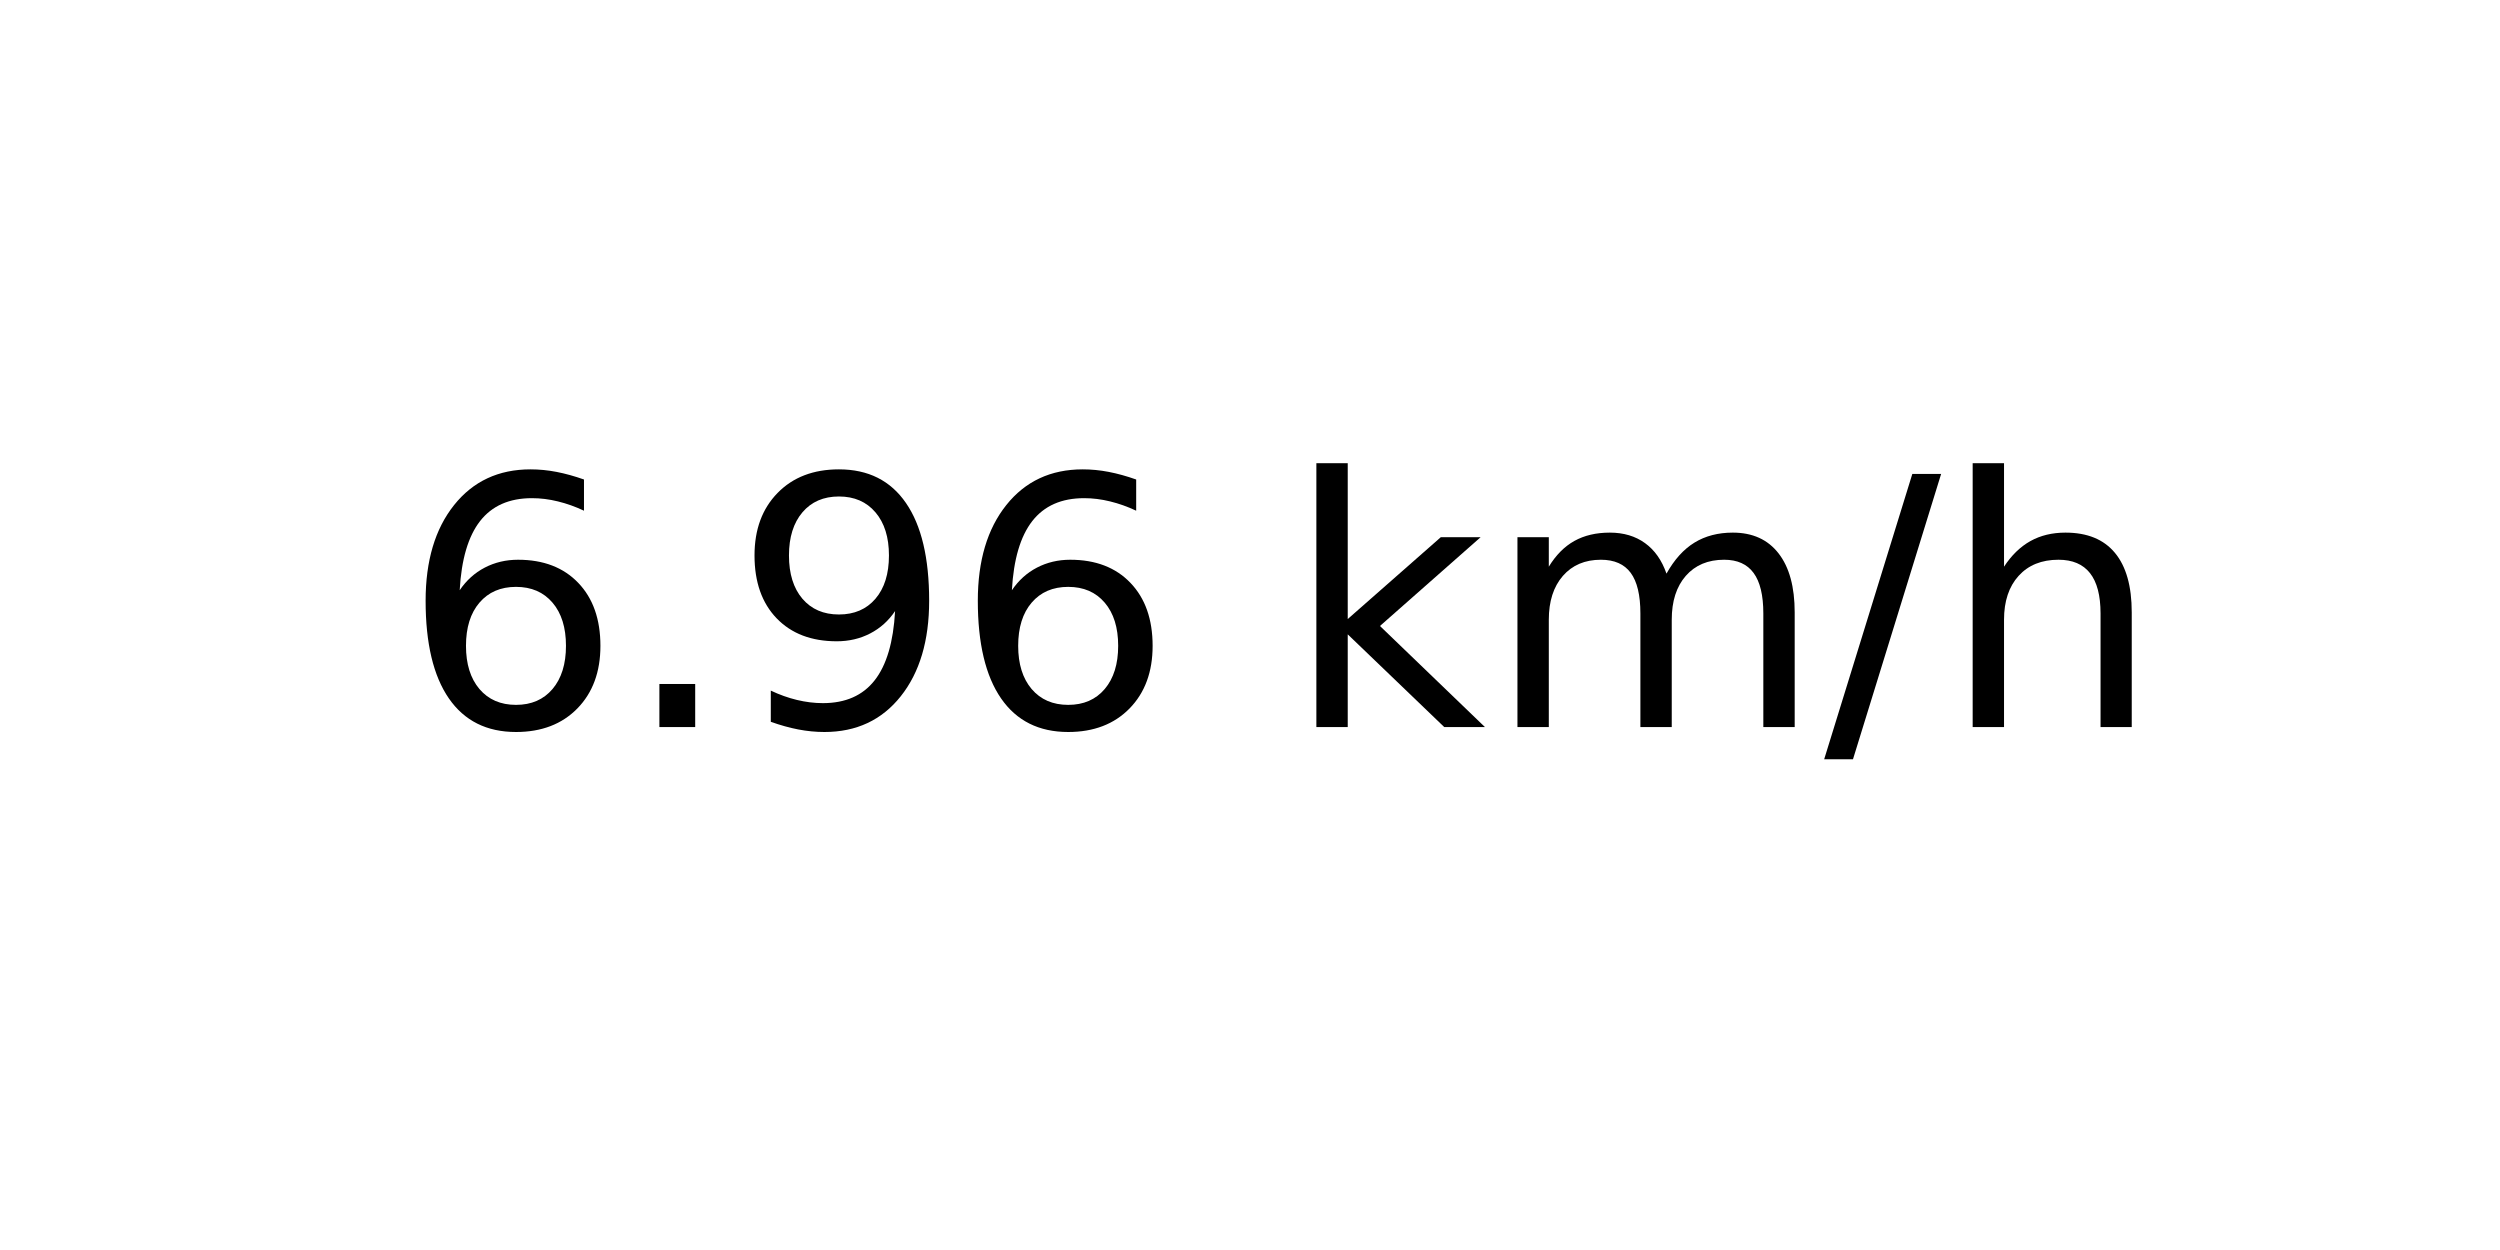
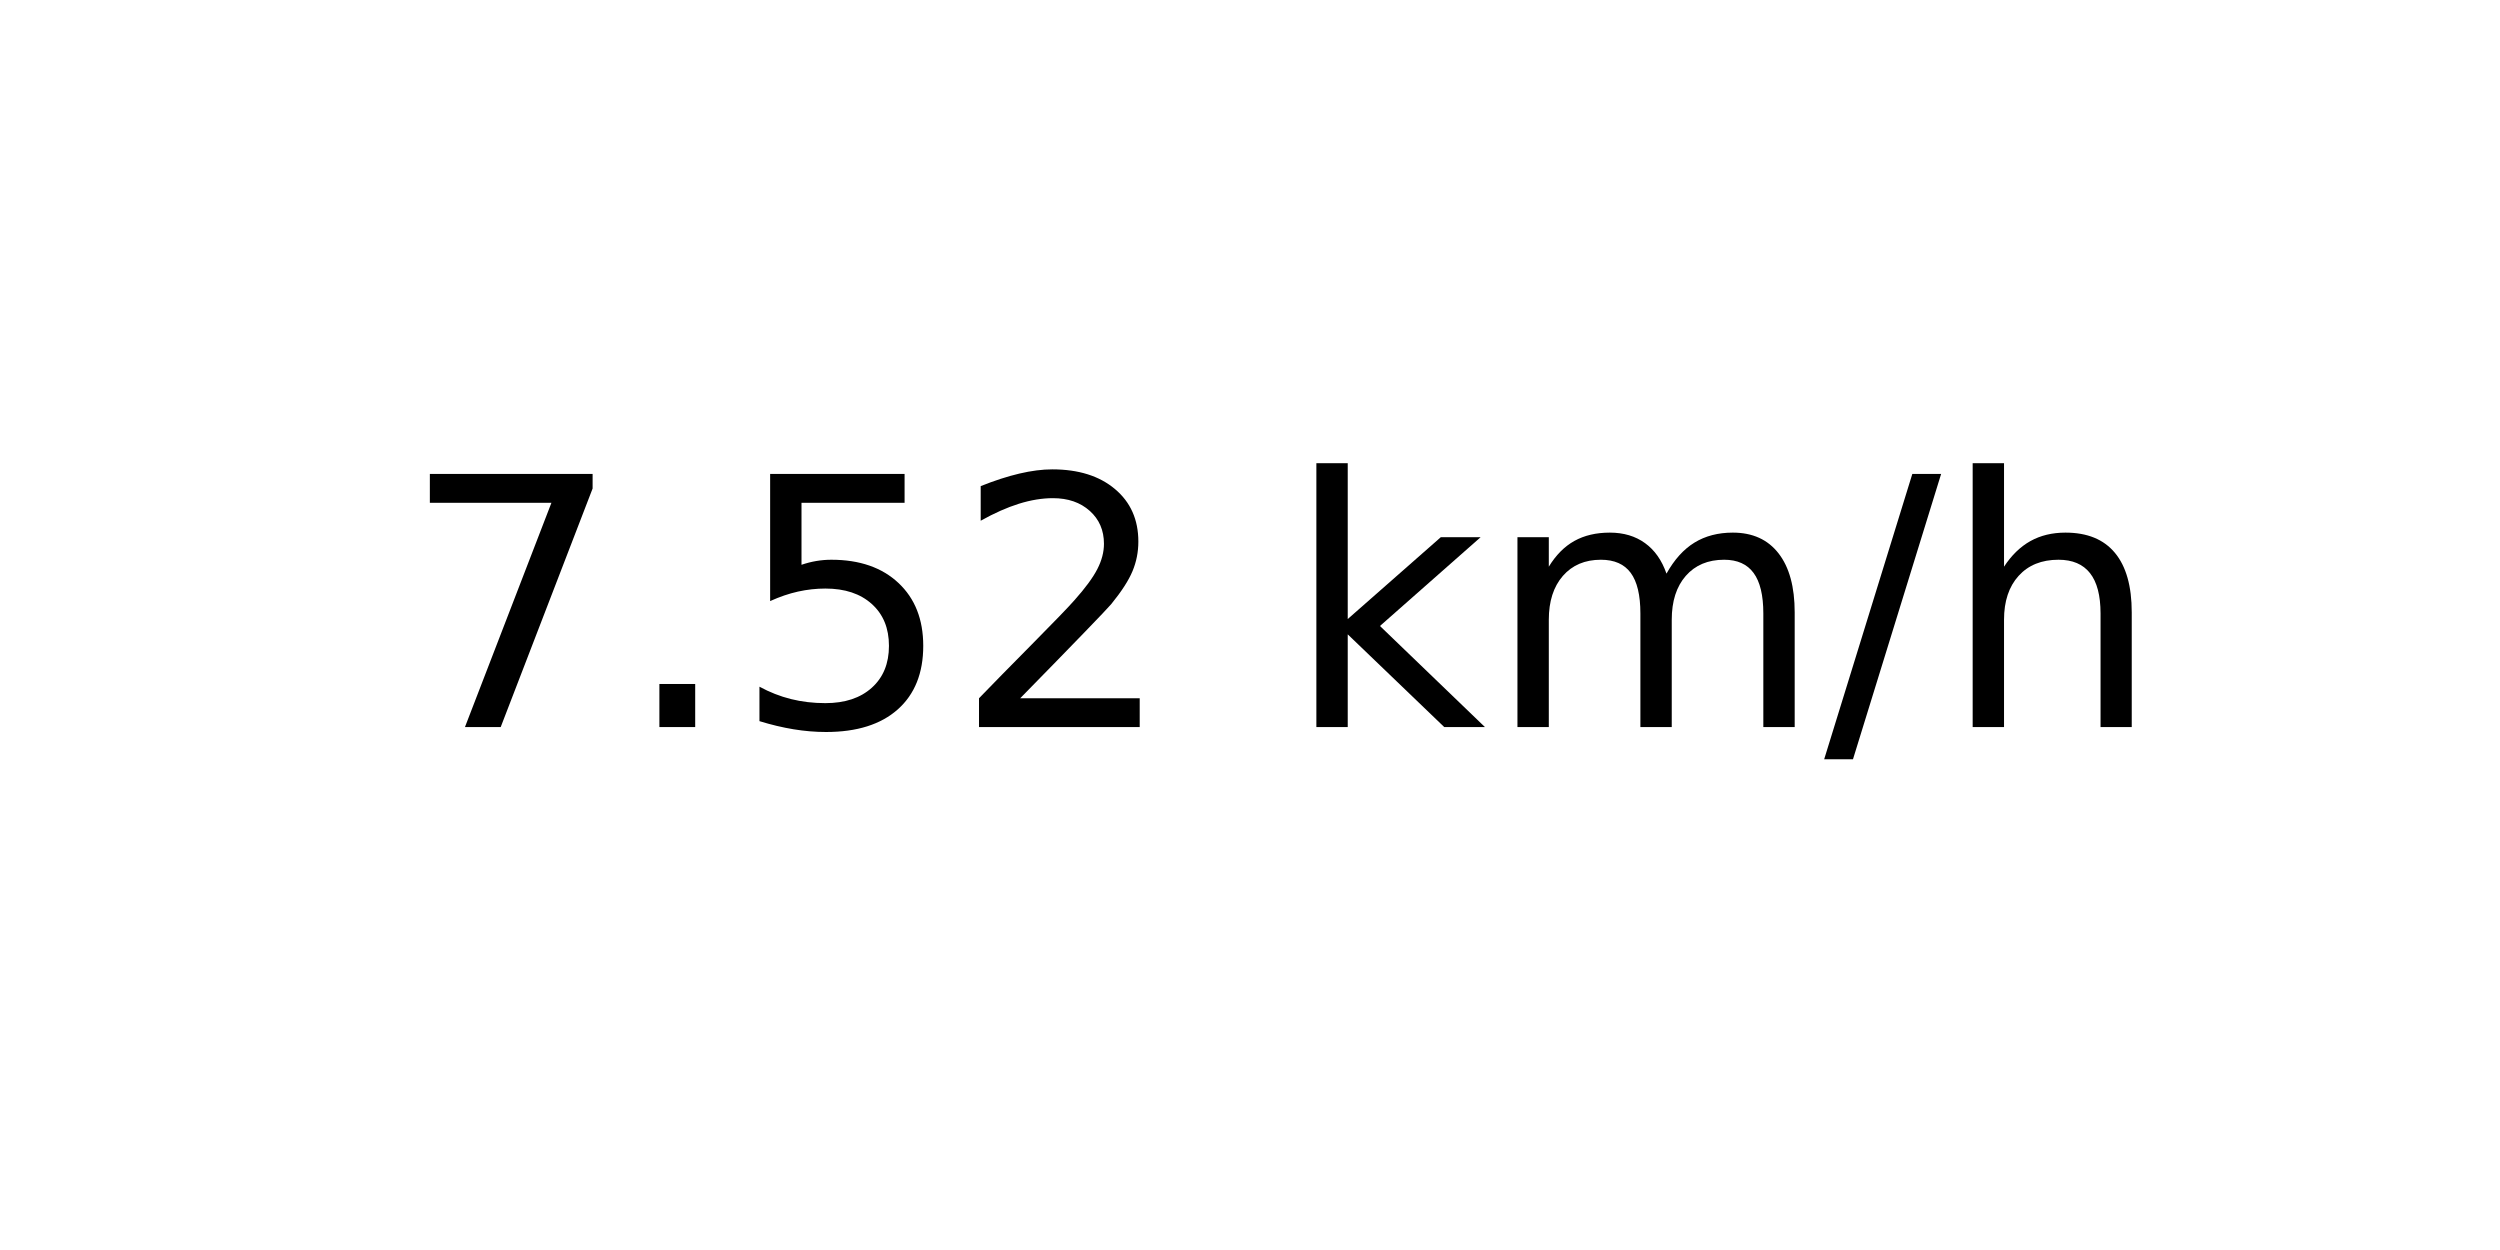
<svg xmlns="http://www.w3.org/2000/svg" xmlns:xlink="http://www.w3.org/1999/xlink" width="72pt" height="36pt" viewBox="0 0 72 36" version="1.1">
  <defs>
    <style type="text/css">*{stroke-linejoin: round; stroke-linecap: butt}</style>
  </defs>
  <g id="figure_1">
    <g id="axes_1">
      <g id="text_1">
        <g transform="translate(11.55937 20.93937) scale(0.1 -0.1)">
          <defs>
-             <path id="DejaVuSans-36" d="M 2113 2584  Q 1688 2584 1439 2293  Q 1191 2003 1191 1497  Q 1191 994 1439 701  Q 1688 409 2113 409  Q 2538 409 2786 701  Q 3034 994 3034 1497  Q 3034 2003 2786 2293  Q 2538 2584 2113 2584  z M 3366 4563  L 3366 3988  Q 3128 4100 2886 4159  Q 2644 4219 2406 4219  Q 1781 4219 1451 3797  Q 1122 3375 1075 2522  Q 1259 2794 1537 2939  Q 1816 3084 2150 3084  Q 2853 3084 3261 2657  Q 3669 2231 3669 1497  Q 3669 778 3244 343  Q 2819 -91 2113 -91  Q 1303 -91 875 529  Q 447 1150 447 2328  Q 447 3434 972 4092  Q 1497 4750 2381 4750  Q 2619 4750 2861 4703  Q 3103 4656 3366 4563  z " transform="scale(0.015625)" />
+             <path id="DejaVuSans-37" d="M 525 4666  L 3525 4666  L 3525 4397  L 1831 0  L 1172 0  L 2766 4134  L 525 4134  L 525 4666  z " transform="scale(0.015625)" />
            <path id="DejaVuSans-2e" d="M 684 794  L 1344 794  L 1344 0  L 684 0  L 684 794  z " transform="scale(0.015625)" />
-             <path id="DejaVuSans-39" d="M 703 97  L 703 672  Q 941 559 1184 500  Q 1428 441 1663 441  Q 2288 441 2617 861  Q 2947 1281 2994 2138  Q 2813 1869 2534 1725  Q 2256 1581 1919 1581  Q 1219 1581 811 2004  Q 403 2428 403 3163  Q 403 3881 828 4315  Q 1253 4750 1959 4750  Q 2769 4750 3195 4129  Q 3622 3509 3622 2328  Q 3622 1225 3098 567  Q 2575 -91 1691 -91  Q 1453 -91 1209 -44  Q 966 3 703 97  z M 1959 2075  Q 2384 2075 2632 2365  Q 2881 2656 2881 3163  Q 2881 3666 2632 3958  Q 2384 4250 1959 4250  Q 1534 4250 1286 3958  Q 1038 3666 1038 3163  Q 1038 2656 1286 2365  Q 1534 2075 1959 2075  z " transform="scale(0.015625)" />
+             <path id="DejaVuSans-35" d="M 691 4666  L 3169 4666  L 3169 4134  L 1269 4134  L 1269 2991  Q 1406 3038 1543 3061  Q 1681 3084 1819 3084  Q 2600 3084 3056 2656  Q 3513 2228 3513 1497  Q 3513 744 3044 326  Q 2575 -91 1722 -91  Q 1428 -91 1123 -41  Q 819 9 494 109  L 494 744  Q 775 591 1075 516  Q 1375 441 1709 441  Q 2250 441 2565 725  Q 2881 1009 2881 1497  Q 2881 1984 2565 2268  Q 2250 2553 1709 2553  Q 1456 2553 1204 2497  Q 953 2441 691 2322  L 691 4666  z " transform="scale(0.015625)" />
+             <path id="DejaVuSans-32" d="M 1228 531  L 3431 531  L 3431 0  L 469 0  L 469 531  Q 828 903 1448 1529  Q 2069 2156 2228 2338  Q 2531 2678 2651 2914  Q 2772 3150 2772 3378  Q 2772 3750 2511 3984  Q 2250 4219 1831 4219  Q 1534 4219 1204 4116  Q 875 4013 500 3803  L 500 4441  Q 881 4594 1212 4672  Q 1544 4750 1819 4750  Q 2544 4750 2975 4387  Q 3406 4025 3406 3419  Q 3406 3131 3298 2873  Q 3191 2616 2906 2266  Q 2828 2175 2409 1742  Q 1991 1309 1228 531  z " transform="scale(0.015625)" />
            <path id="DejaVuSans-20" transform="scale(0.015625)" />
            <path id="DejaVuSans-6b" d="M 581 4863  L 1159 4863  L 1159 1991  L 2875 3500  L 3609 3500  L 1753 1863  L 3688 0  L 2938 0  L 1159 1709  L 1159 0  L 581 0  L 581 4863  z " transform="scale(0.015625)" />
            <path id="DejaVuSans-6d" d="M 3328 2828  Q 3544 3216 3844 3400  Q 4144 3584 4550 3584  Q 5097 3584 5394 3201  Q 5691 2819 5691 2113  L 5691 0  L 5113 0  L 5113 2094  Q 5113 2597 4934 2840  Q 4756 3084 4391 3084  Q 3944 3084 3684 2787  Q 3425 2491 3425 1978  L 3425 0  L 2847 0  L 2847 2094  Q 2847 2600 2669 2842  Q 2491 3084 2119 3084  Q 1678 3084 1418 2786  Q 1159 2488 1159 1978  L 1159 0  L 581 0  L 581 3500  L 1159 3500  L 1159 2956  Q 1356 3278 1631 3431  Q 1906 3584 2284 3584  Q 2666 3584 2933 3390  Q 3200 3197 3328 2828  z " transform="scale(0.015625)" />
            <path id="DejaVuSans-2f" d="M 1625 4666  L 2156 4666  L 531 -594  L 0 -594  L 1625 4666  z " transform="scale(0.015625)" />
            <path id="DejaVuSans-68" d="M 3513 2113  L 3513 0  L 2938 0  L 2938 2094  Q 2938 2591 2744 2837  Q 2550 3084 2163 3084  Q 1697 3084 1428 2787  Q 1159 2491 1159 1978  L 1159 0  L 581 0  L 581 4863  L 1159 4863  L 1159 2956  Q 1366 3272 1645 3428  Q 1925 3584 2291 3584  Q 2894 3584 3203 3211  Q 3513 2838 3513 2113  z " transform="scale(0.015625)" />
          </defs>
-           <use xlink:href="#DejaVuSans-36" />
+           <use xlink:href="#DejaVuSans-37" />
          <use xlink:href="#DejaVuSans-2e" x="63.623" />
-           <use xlink:href="#DejaVuSans-39" x="95.41" />
-           <use xlink:href="#DejaVuSans-36" x="159.033" />
+           <use xlink:href="#DejaVuSans-35" x="95.41" />
+           <use xlink:href="#DejaVuSans-32" x="159.033" />
          <use xlink:href="#DejaVuSans-20" x="222.656" />
          <use xlink:href="#DejaVuSans-6b" x="254.443" />
          <use xlink:href="#DejaVuSans-6d" x="312.354" />
          <use xlink:href="#DejaVuSans-2f" x="409.766" />
          <use xlink:href="#DejaVuSans-68" x="443.457" />
        </g>
      </g>
    </g>
  </g>
</svg>
